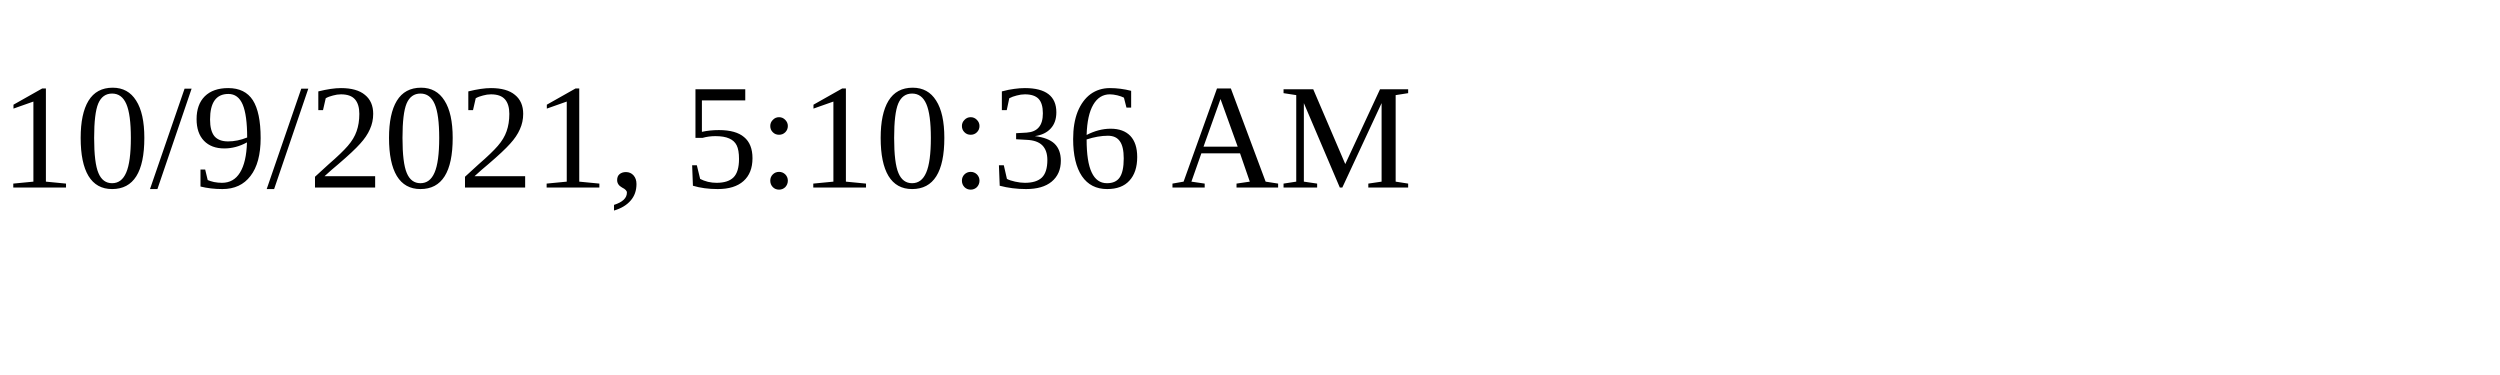
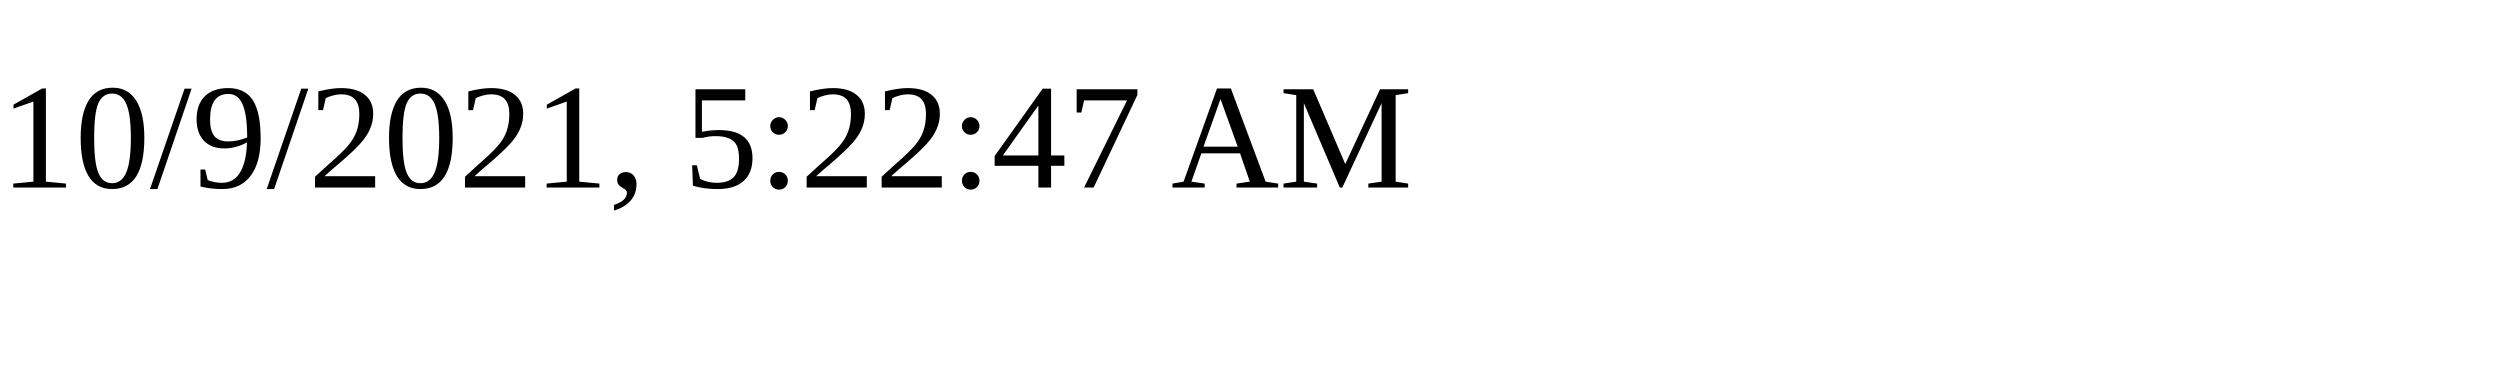
<svg xmlns="http://www.w3.org/2000/svg" height="30" width="200">
-   <text x="0" y="15">10/9/2021, 5:10:36 AM</text>
+   <text x="0" y="15">10/9/2021, 5:22:47 AM</text>
</svg>
